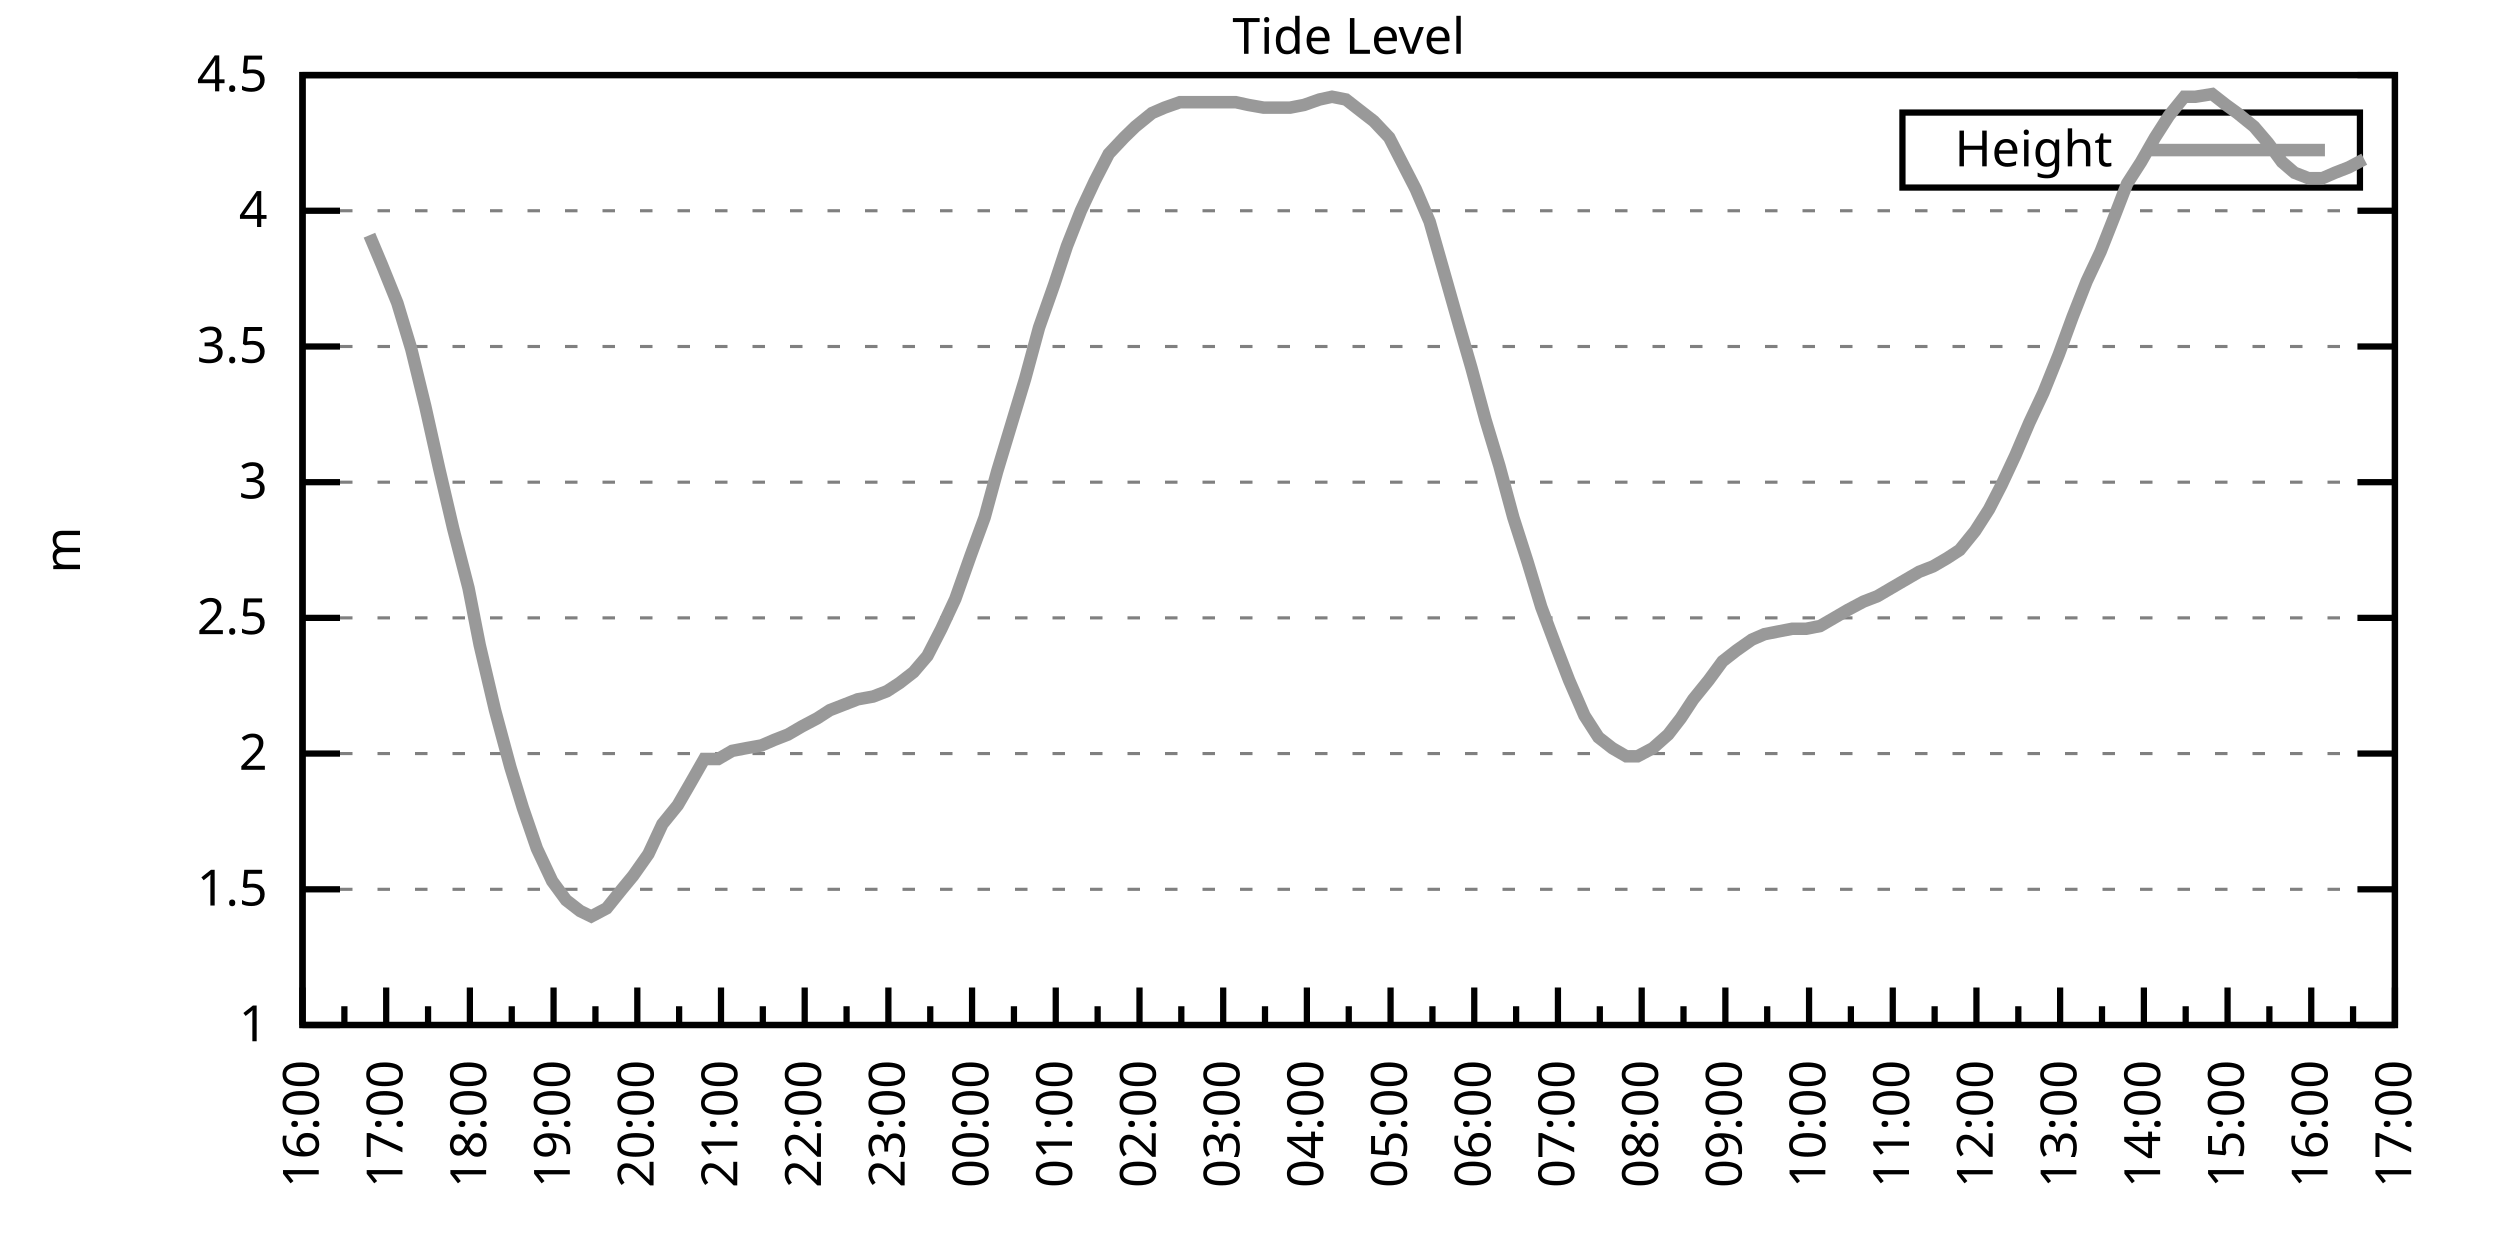
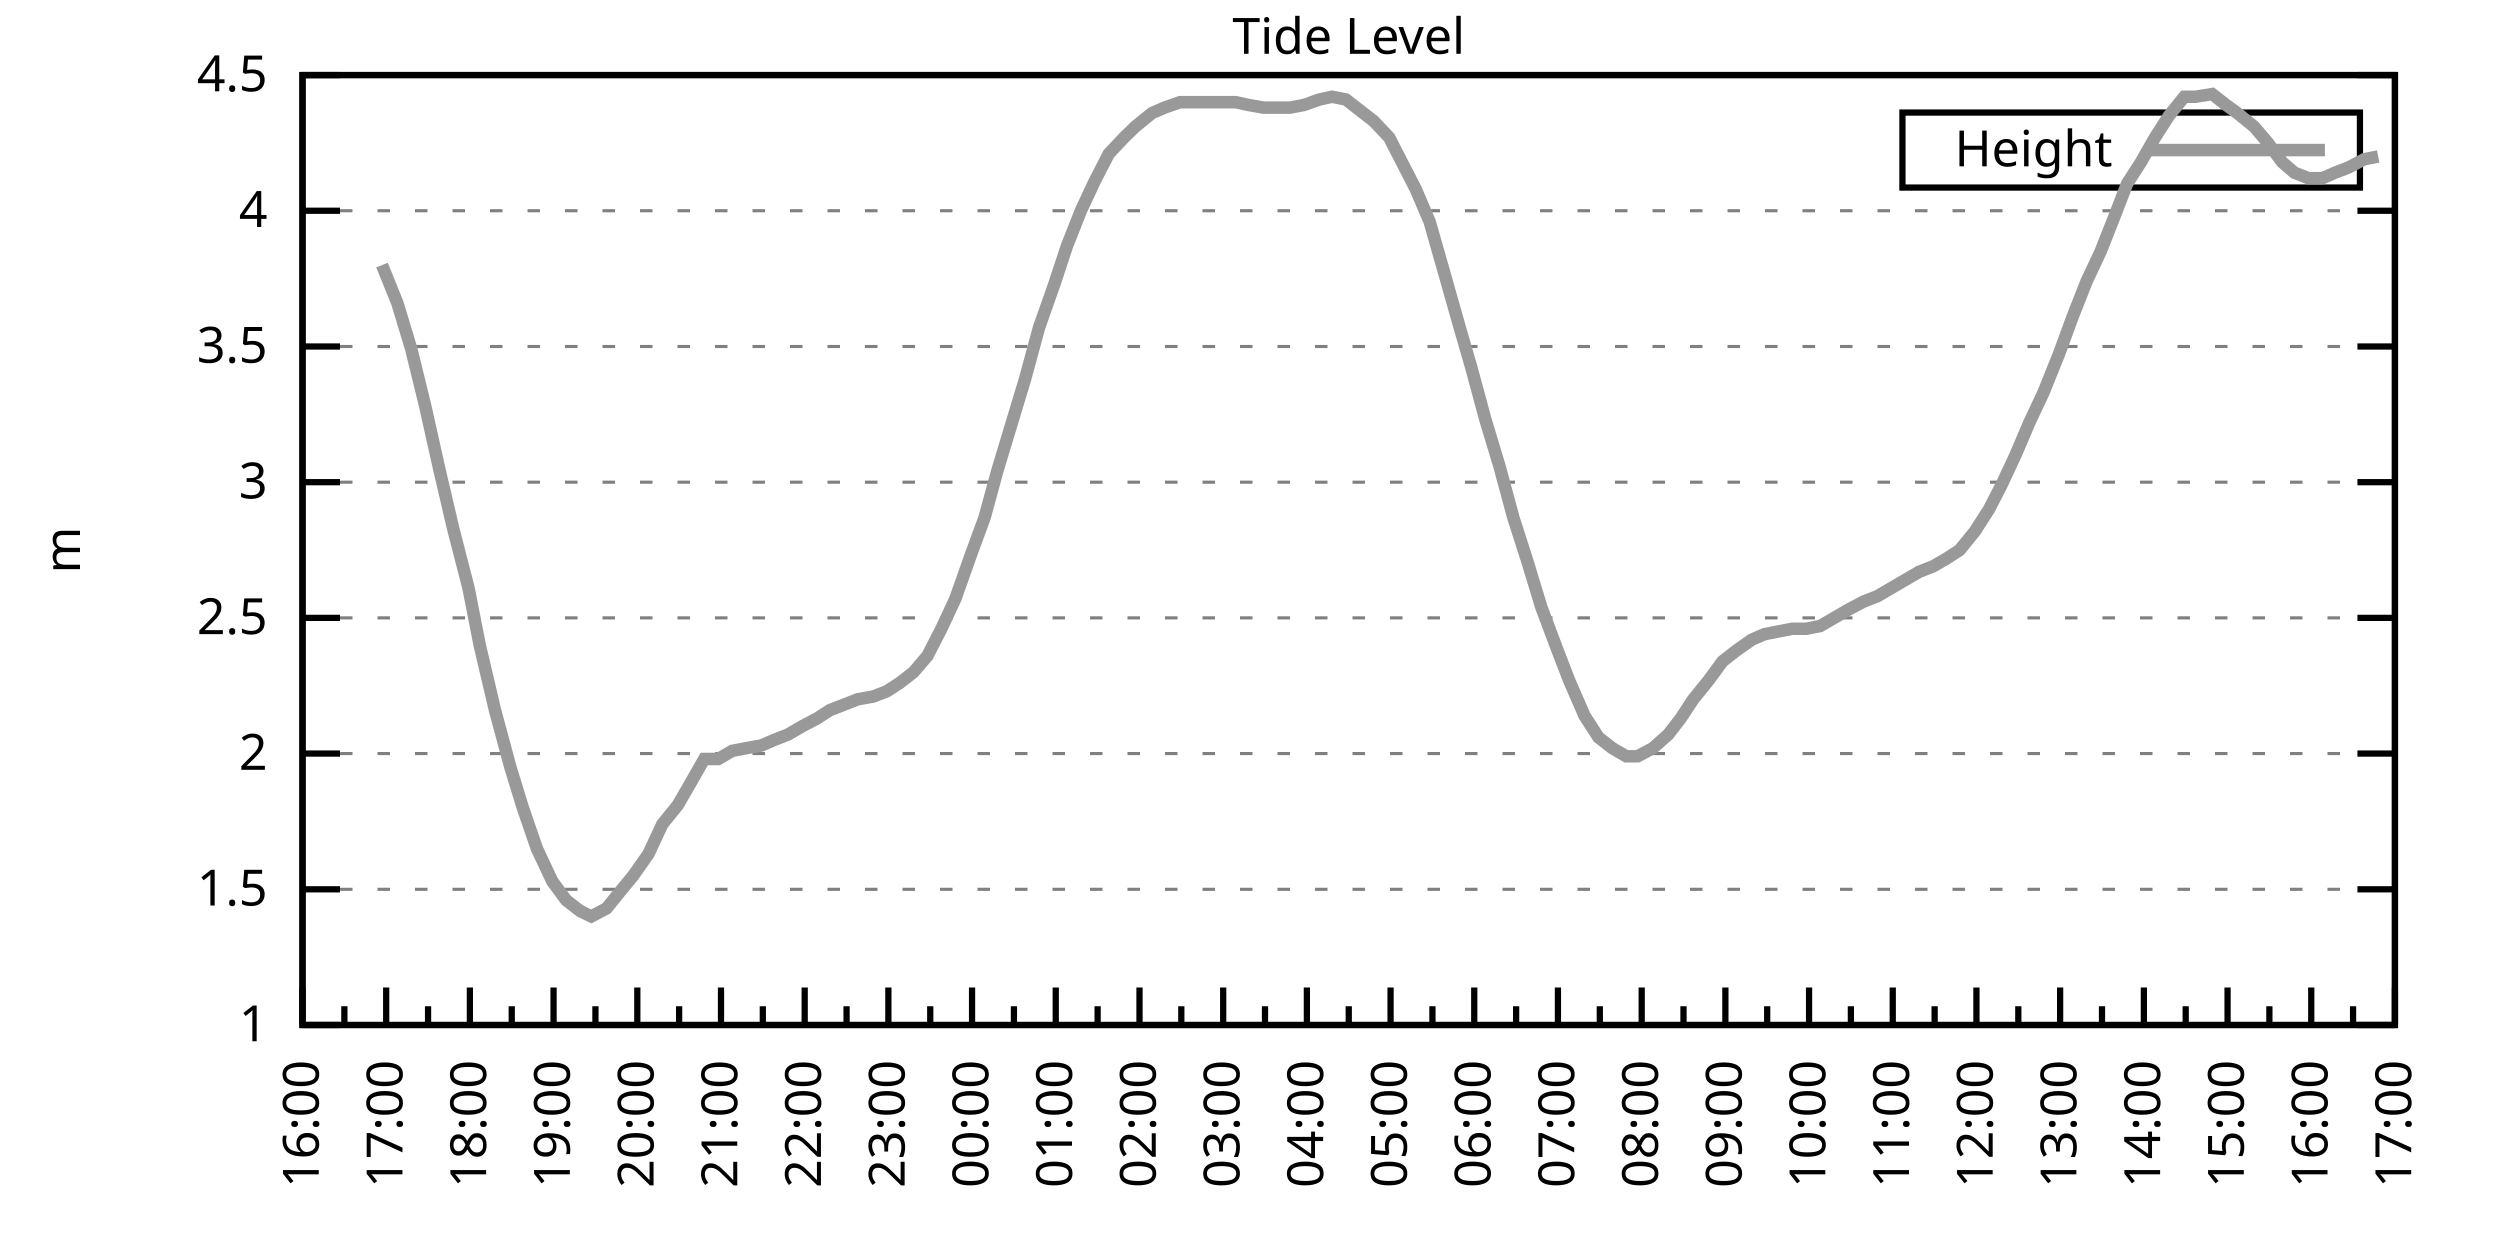
<svg xmlns="http://www.w3.org/2000/svg" xmlns:xlink="http://www.w3.org/1999/xlink" width="400" height="200" viewBox="0 0 400 200">
  <g id="gnuplot_canvas">
    <rect x="0" y="0" width="400" height="200" fill="none" />
    <defs>
      <circle id="gpDot" r="0.5" stroke-width="0.5" stroke="currentColor" />
      <path id="gpPt0" stroke-width="0.333" stroke="currentColor" d="M-1,0 h2 M0,-1 v2" />
      <path id="gpPt1" stroke-width="0.333" stroke="currentColor" d="M-1,-1 L1,1 M1,-1 L-1,1" />
      <path id="gpPt2" stroke-width="0.333" stroke="currentColor" d="M-1,0 L1,0 M0,-1 L0,1 M-1,-1 L1,1 M-1,1 L1,-1" />
      <rect id="gpPt3" stroke-width="0.333" stroke="currentColor" x="-1" y="-1" width="2" height="2" />
      <rect id="gpPt4" stroke-width="0.333" stroke="currentColor" fill="currentColor" x="-1" y="-1" width="2" height="2" />
      <circle id="gpPt5" stroke-width="0.333" stroke="currentColor" cx="0" cy="0" r="1" />
      <use xlink:href="#gpPt5" id="gpPt6" fill="currentColor" stroke="none" />
      <path id="gpPt7" stroke-width="0.333" stroke="currentColor" d="M0,-1.33 L-1.33,0.67 L1.33,0.67 z" />
      <use xlink:href="#gpPt7" id="gpPt8" fill="currentColor" stroke="none" />
      <use xlink:href="#gpPt7" id="gpPt9" stroke="currentColor" transform="rotate(180)" />
      <use xlink:href="#gpPt9" id="gpPt10" fill="currentColor" stroke="none" />
      <use xlink:href="#gpPt3" id="gpPt11" stroke="currentColor" transform="rotate(45)" />
      <use xlink:href="#gpPt11" id="gpPt12" fill="currentColor" stroke="none" />
      <path id="gpPt13" stroke-width="0.333" stroke="currentColor" d="M0,1.330 L1.265,0.411 L0.782,-1.067 L-0.782,-1.076 L-1.265,0.411 z" />
      <use xlink:href="#gpPt13" id="gpPt14" fill="currentColor" stroke="none" />
      <filter id="textbox" filterUnits="objectBoundingBox" x="0" y="0" height="1" width="1">
        <feFlood flood-color="white" flood-opacity="1" result="bgnd" />
        <feComposite in="SourceGraphic" in2="bgnd" operator="atop" />
      </filter>
      <filter id="greybox" filterUnits="objectBoundingBox" x="0" y="0" height="1" width="1">
        <feFlood flood-color="lightgrey" flood-opacity="1" result="grey" />
        <feComposite in="SourceGraphic" in2="grey" operator="atop" />
      </filter>
    </defs>
    <g fill="none" color="white" stroke="currentColor" stroke-width="1.00" stroke-linecap="butt" stroke-linejoin="miter">
</g>
    <g fill="none" color="black" stroke="currentColor" stroke-width="1.00" stroke-linecap="butt" stroke-linejoin="miter">
      <g stroke="none" shape-rendering="crispEdges">
        <polygon fill="rgb(255, 255, 255)" points="48.40,164.00 383.18,164.00 383.18,12.02 48.40,12.02 " />
      </g>
    </g>
    <g fill="none" color="black" stroke="currentColor" stroke-width="1.00" stroke-linecap="butt" stroke-linejoin="miter">
</g>
    <g fill="none" color="black" stroke="black" stroke-width="0.50" stroke-linecap="butt" stroke-linejoin="miter">
</g>
    <g fill="none" color="gray" stroke="currentColor" stroke-width="0.50" stroke-linecap="butt" stroke-linejoin="miter">
      <path stroke="gray" stroke-dasharray="2,4" class="gridline" d="M48.40,164.00 L383.19,164.00  " />
    </g>
    <g fill="none" color="gray" stroke="gray" stroke-width="1.00" stroke-linecap="butt" stroke-linejoin="miter">
</g>
    <g fill="none" color="black" stroke="currentColor" stroke-width="1.00" stroke-linecap="butt" stroke-linejoin="miter">
      <path stroke="black" d="M48.40,164.00 L54.40,164.00 M383.19,164.00 L377.19,164.00  " />
      <g transform="translate(42.80,166.60)" stroke="none" fill="black" font-family="Sans" font-size="8.00" text-anchor="end">
        <text>
          <tspan font-family="Sans"> 1</tspan>
        </text>
      </g>
    </g>
    <g fill="none" color="black" stroke="currentColor" stroke-width="1.00" stroke-linecap="butt" stroke-linejoin="miter">
</g>
    <g fill="none" color="black" stroke="black" stroke-width="0.50" stroke-linecap="butt" stroke-linejoin="miter">
</g>
    <g fill="none" color="gray" stroke="currentColor" stroke-width="0.50" stroke-linecap="butt" stroke-linejoin="miter">
      <path stroke="gray" stroke-dasharray="2,4" class="gridline" d="M48.40,142.29 L383.19,142.29  " />
    </g>
    <g fill="none" color="gray" stroke="gray" stroke-width="1.00" stroke-linecap="butt" stroke-linejoin="miter">
</g>
    <g fill="none" color="black" stroke="currentColor" stroke-width="1.00" stroke-linecap="butt" stroke-linejoin="miter">
      <path stroke="black" d="M48.40,142.29 L54.40,142.29 M383.19,142.29 L377.19,142.29  " />
      <g transform="translate(42.80,144.89)" stroke="none" fill="black" font-family="Sans" font-size="8.00" text-anchor="end">
        <text>
          <tspan font-family="Sans"> 1.5</tspan>
        </text>
      </g>
    </g>
    <g fill="none" color="black" stroke="currentColor" stroke-width="1.00" stroke-linecap="butt" stroke-linejoin="miter">
</g>
    <g fill="none" color="black" stroke="black" stroke-width="0.50" stroke-linecap="butt" stroke-linejoin="miter">
</g>
    <g fill="none" color="gray" stroke="currentColor" stroke-width="0.50" stroke-linecap="butt" stroke-linejoin="miter">
      <path stroke="gray" stroke-dasharray="2,4" class="gridline" d="M48.40,120.57 L383.19,120.57  " />
    </g>
    <g fill="none" color="gray" stroke="gray" stroke-width="1.00" stroke-linecap="butt" stroke-linejoin="miter">
</g>
    <g fill="none" color="black" stroke="currentColor" stroke-width="1.00" stroke-linecap="butt" stroke-linejoin="miter">
      <path stroke="black" d="M48.40,120.57 L54.40,120.57 M383.19,120.57 L377.19,120.57  " />
      <g transform="translate(42.80,123.17)" stroke="none" fill="black" font-family="Sans" font-size="8.00" text-anchor="end">
        <text>
          <tspan font-family="Sans"> 2</tspan>
        </text>
      </g>
    </g>
    <g fill="none" color="black" stroke="currentColor" stroke-width="1.00" stroke-linecap="butt" stroke-linejoin="miter">
</g>
    <g fill="none" color="black" stroke="black" stroke-width="0.50" stroke-linecap="butt" stroke-linejoin="miter">
</g>
    <g fill="none" color="gray" stroke="currentColor" stroke-width="0.50" stroke-linecap="butt" stroke-linejoin="miter">
      <path stroke="gray" stroke-dasharray="2,4" class="gridline" d="M48.40,98.86 L383.19,98.86  " />
    </g>
    <g fill="none" color="gray" stroke="gray" stroke-width="1.00" stroke-linecap="butt" stroke-linejoin="miter">
</g>
    <g fill="none" color="black" stroke="currentColor" stroke-width="1.00" stroke-linecap="butt" stroke-linejoin="miter">
      <path stroke="black" d="M48.40,98.86 L54.40,98.86 M383.19,98.86 L377.19,98.86  " />
      <g transform="translate(42.80,101.46)" stroke="none" fill="black" font-family="Sans" font-size="8.00" text-anchor="end">
        <text>
          <tspan font-family="Sans"> 2.5</tspan>
        </text>
      </g>
    </g>
    <g fill="none" color="black" stroke="currentColor" stroke-width="1.00" stroke-linecap="butt" stroke-linejoin="miter">
</g>
    <g fill="none" color="black" stroke="black" stroke-width="0.50" stroke-linecap="butt" stroke-linejoin="miter">
</g>
    <g fill="none" color="gray" stroke="currentColor" stroke-width="0.50" stroke-linecap="butt" stroke-linejoin="miter">
      <path stroke="gray" stroke-dasharray="2,4" class="gridline" d="M48.40,77.15 L383.19,77.15  " />
    </g>
    <g fill="none" color="gray" stroke="gray" stroke-width="1.00" stroke-linecap="butt" stroke-linejoin="miter">
</g>
    <g fill="none" color="black" stroke="currentColor" stroke-width="1.00" stroke-linecap="butt" stroke-linejoin="miter">
      <path stroke="black" d="M48.40,77.15 L54.40,77.15 M383.19,77.15 L377.19,77.15  " />
      <g transform="translate(42.80,79.75)" stroke="none" fill="black" font-family="Sans" font-size="8.00" text-anchor="end">
        <text>
          <tspan font-family="Sans"> 3</tspan>
        </text>
      </g>
    </g>
    <g fill="none" color="black" stroke="currentColor" stroke-width="1.00" stroke-linecap="butt" stroke-linejoin="miter">
</g>
    <g fill="none" color="black" stroke="black" stroke-width="0.50" stroke-linecap="butt" stroke-linejoin="miter">
</g>
    <g fill="none" color="gray" stroke="currentColor" stroke-width="0.50" stroke-linecap="butt" stroke-linejoin="miter">
      <path stroke="gray" stroke-dasharray="2,4" class="gridline" d="M48.40,55.44 L383.19,55.44  " />
    </g>
    <g fill="none" color="gray" stroke="gray" stroke-width="1.00" stroke-linecap="butt" stroke-linejoin="miter">
</g>
    <g fill="none" color="black" stroke="currentColor" stroke-width="1.00" stroke-linecap="butt" stroke-linejoin="miter">
      <path stroke="black" d="M48.40,55.44 L54.40,55.44 M383.19,55.44 L377.19,55.44  " />
      <g transform="translate(42.80,58.04)" stroke="none" fill="black" font-family="Sans" font-size="8.00" text-anchor="end">
        <text>
          <tspan font-family="Sans"> 3.5</tspan>
        </text>
      </g>
    </g>
    <g fill="none" color="black" stroke="currentColor" stroke-width="1.00" stroke-linecap="butt" stroke-linejoin="miter">
</g>
    <g fill="none" color="black" stroke="black" stroke-width="0.50" stroke-linecap="butt" stroke-linejoin="miter">
</g>
    <g fill="none" color="gray" stroke="currentColor" stroke-width="0.50" stroke-linecap="butt" stroke-linejoin="miter">
      <path stroke="gray" stroke-dasharray="2,4" class="gridline" d="M48.40,33.72 L383.19,33.72  " />
    </g>
    <g fill="none" color="gray" stroke="gray" stroke-width="1.00" stroke-linecap="butt" stroke-linejoin="miter">
</g>
    <g fill="none" color="black" stroke="currentColor" stroke-width="1.00" stroke-linecap="butt" stroke-linejoin="miter">
      <path stroke="black" d="M48.40,33.72 L54.40,33.72 M383.19,33.72 L377.19,33.72  " />
      <g transform="translate(42.80,36.32)" stroke="none" fill="black" font-family="Sans" font-size="8.00" text-anchor="end">
        <text>
          <tspan font-family="Sans"> 4</tspan>
        </text>
      </g>
    </g>
    <g fill="none" color="black" stroke="currentColor" stroke-width="1.00" stroke-linecap="butt" stroke-linejoin="miter">
</g>
    <g fill="none" color="black" stroke="black" stroke-width="0.50" stroke-linecap="butt" stroke-linejoin="miter">
</g>
    <g fill="none" color="gray" stroke="currentColor" stroke-width="0.50" stroke-linecap="butt" stroke-linejoin="miter">
      <path stroke="gray" stroke-dasharray="2,4" class="gridline" d="M48.40,12.01 L383.19,12.01  " />
    </g>
    <g fill="none" color="gray" stroke="gray" stroke-width="1.00" stroke-linecap="butt" stroke-linejoin="miter">
</g>
    <g fill="none" color="black" stroke="currentColor" stroke-width="1.00" stroke-linecap="butt" stroke-linejoin="miter">
      <path stroke="black" d="M48.40,12.01 L54.40,12.01 M383.19,12.01 L377.19,12.01  " />
      <g transform="translate(42.80,14.61)" stroke="none" fill="black" font-family="Sans" font-size="8.00" text-anchor="end">
        <text>
          <tspan font-family="Sans"> 4.5</tspan>
        </text>
      </g>
    </g>
    <g fill="none" color="black" stroke="currentColor" stroke-width="1.00" stroke-linecap="butt" stroke-linejoin="miter">
      <path stroke="black" d="M48.40,164.00 L48.40,158.00  " />
      <g transform="translate(51.00,169.60) rotate(270)" stroke="none" fill="black" font-family="Sans" font-size="8.00" text-anchor="end">
        <text>
          <tspan font-family="Sans">16:00</tspan>
        </text>
      </g>
    </g>
    <g fill="none" color="black" stroke="currentColor" stroke-width="1.00" stroke-linecap="butt" stroke-linejoin="miter">
      <path stroke="black" d="M55.10,164.00 L55.10,161.00 M61.79,164.00 L61.79,158.00  " />
      <g transform="translate(64.39,169.60) rotate(270)" stroke="none" fill="black" font-family="Sans" font-size="8.00" text-anchor="end">
        <text>
          <tspan font-family="Sans">17:00</tspan>
        </text>
      </g>
    </g>
    <g fill="none" color="black" stroke="currentColor" stroke-width="1.00" stroke-linecap="butt" stroke-linejoin="miter">
      <path stroke="black" d="M68.49,164.00 L68.49,161.00 M75.18,164.00 L75.18,158.00  " />
      <g transform="translate(77.78,169.60) rotate(270)" stroke="none" fill="black" font-family="Sans" font-size="8.00" text-anchor="end">
        <text>
          <tspan font-family="Sans">18:00</tspan>
        </text>
      </g>
    </g>
    <g fill="none" color="black" stroke="currentColor" stroke-width="1.00" stroke-linecap="butt" stroke-linejoin="miter">
      <path stroke="black" d="M81.88,164.00 L81.88,161.00 M88.57,164.00 L88.57,158.00  " />
      <g transform="translate(91.17,169.60) rotate(270)" stroke="none" fill="black" font-family="Sans" font-size="8.00" text-anchor="end">
        <text>
          <tspan font-family="Sans">19:00</tspan>
        </text>
      </g>
    </g>
    <g fill="none" color="black" stroke="currentColor" stroke-width="1.00" stroke-linecap="butt" stroke-linejoin="miter">
      <path stroke="black" d="M95.27,164.00 L95.27,161.00 M101.97,164.00 L101.97,158.00  " />
      <g transform="translate(104.57,169.60) rotate(270)" stroke="none" fill="black" font-family="Sans" font-size="8.00" text-anchor="end">
        <text>
          <tspan font-family="Sans">20:00</tspan>
        </text>
      </g>
    </g>
    <g fill="none" color="black" stroke="currentColor" stroke-width="1.00" stroke-linecap="butt" stroke-linejoin="miter">
      <path stroke="black" d="M108.66,164.00 L108.66,161.00 M115.36,164.00 L115.36,158.00  " />
      <g transform="translate(117.96,169.60) rotate(270)" stroke="none" fill="black" font-family="Sans" font-size="8.00" text-anchor="end">
        <text>
          <tspan font-family="Sans">21:00</tspan>
        </text>
      </g>
    </g>
    <g fill="none" color="black" stroke="currentColor" stroke-width="1.00" stroke-linecap="butt" stroke-linejoin="miter">
      <path stroke="black" d="M122.05,164.00 L122.05,161.00 M128.75,164.00 L128.75,158.00  " />
      <g transform="translate(131.35,169.60) rotate(270)" stroke="none" fill="black" font-family="Sans" font-size="8.00" text-anchor="end">
        <text>
          <tspan font-family="Sans">22:00</tspan>
        </text>
      </g>
    </g>
    <g fill="none" color="black" stroke="currentColor" stroke-width="1.00" stroke-linecap="butt" stroke-linejoin="miter">
      <path stroke="black" d="M135.45,164.00 L135.45,161.00 M142.14,164.00 L142.14,158.00  " />
      <g transform="translate(144.74,169.60) rotate(270)" stroke="none" fill="black" font-family="Sans" font-size="8.00" text-anchor="end">
        <text>
          <tspan font-family="Sans">23:00</tspan>
        </text>
      </g>
    </g>
    <g fill="none" color="black" stroke="currentColor" stroke-width="1.00" stroke-linecap="butt" stroke-linejoin="miter">
      <path stroke="black" d="M148.84,164.00 L148.84,161.00 M155.53,164.00 L155.53,158.00  " />
      <g transform="translate(158.13,169.60) rotate(270)" stroke="none" fill="black" font-family="Sans" font-size="8.00" text-anchor="end">
        <text>
          <tspan font-family="Sans">00:00</tspan>
        </text>
      </g>
    </g>
    <g fill="none" color="black" stroke="currentColor" stroke-width="1.00" stroke-linecap="butt" stroke-linejoin="miter">
      <path stroke="black" d="M162.23,164.00 L162.23,161.00 M168.92,164.00 L168.92,158.00  " />
      <g transform="translate(171.52,169.60) rotate(270)" stroke="none" fill="black" font-family="Sans" font-size="8.00" text-anchor="end">
        <text>
          <tspan font-family="Sans">01:00</tspan>
        </text>
      </g>
    </g>
    <g fill="none" color="black" stroke="currentColor" stroke-width="1.00" stroke-linecap="butt" stroke-linejoin="miter">
      <path stroke="black" d="M175.62,164.00 L175.62,161.00 M182.32,164.00 L182.32,158.00  " />
      <g transform="translate(184.92,169.60) rotate(270)" stroke="none" fill="black" font-family="Sans" font-size="8.00" text-anchor="end">
        <text>
          <tspan font-family="Sans">02:00</tspan>
        </text>
      </g>
    </g>
    <g fill="none" color="black" stroke="currentColor" stroke-width="1.00" stroke-linecap="butt" stroke-linejoin="miter">
      <path stroke="black" d="M189.01,164.00 L189.01,161.00 M195.71,164.00 L195.71,158.00  " />
      <g transform="translate(198.31,169.60) rotate(270)" stroke="none" fill="black" font-family="Sans" font-size="8.00" text-anchor="end">
        <text>
          <tspan font-family="Sans">03:00</tspan>
        </text>
      </g>
    </g>
    <g fill="none" color="black" stroke="currentColor" stroke-width="1.00" stroke-linecap="butt" stroke-linejoin="miter">
      <path stroke="black" d="M202.40,164.00 L202.40,161.00 M209.10,164.00 L209.10,158.00  " />
      <g transform="translate(211.70,169.60) rotate(270)" stroke="none" fill="black" font-family="Sans" font-size="8.00" text-anchor="end">
        <text>
          <tspan font-family="Sans">04:00</tspan>
        </text>
      </g>
    </g>
    <g fill="none" color="black" stroke="currentColor" stroke-width="1.00" stroke-linecap="butt" stroke-linejoin="miter">
      <path stroke="black" d="M215.80,164.00 L215.80,161.00 M222.49,164.00 L222.49,158.00  " />
      <g transform="translate(225.09,169.60) rotate(270)" stroke="none" fill="black" font-family="Sans" font-size="8.00" text-anchor="end">
        <text>
          <tspan font-family="Sans">05:00</tspan>
        </text>
      </g>
    </g>
    <g fill="none" color="black" stroke="currentColor" stroke-width="1.00" stroke-linecap="butt" stroke-linejoin="miter">
      <path stroke="black" d="M229.19,164.00 L229.19,161.00 M235.88,164.00 L235.88,158.00  " />
      <g transform="translate(238.48,169.60) rotate(270)" stroke="none" fill="black" font-family="Sans" font-size="8.00" text-anchor="end">
        <text>
          <tspan font-family="Sans">06:00</tspan>
        </text>
      </g>
    </g>
    <g fill="none" color="black" stroke="currentColor" stroke-width="1.00" stroke-linecap="butt" stroke-linejoin="miter">
      <path stroke="black" d="M242.58,164.00 L242.58,161.00 M249.27,164.00 L249.27,158.00  " />
      <g transform="translate(251.87,169.60) rotate(270)" stroke="none" fill="black" font-family="Sans" font-size="8.00" text-anchor="end">
        <text>
          <tspan font-family="Sans">07:00</tspan>
        </text>
      </g>
    </g>
    <g fill="none" color="black" stroke="currentColor" stroke-width="1.00" stroke-linecap="butt" stroke-linejoin="miter">
      <path stroke="black" d="M255.97,164.00 L255.97,161.00 M262.67,164.00 L262.67,158.00  " />
      <g transform="translate(265.27,169.60) rotate(270)" stroke="none" fill="black" font-family="Sans" font-size="8.00" text-anchor="end">
        <text>
          <tspan font-family="Sans">08:00</tspan>
        </text>
      </g>
    </g>
    <g fill="none" color="black" stroke="currentColor" stroke-width="1.00" stroke-linecap="butt" stroke-linejoin="miter">
      <path stroke="black" d="M269.36,164.00 L269.36,161.00 M276.06,164.00 L276.06,158.00  " />
      <g transform="translate(278.66,169.60) rotate(270)" stroke="none" fill="black" font-family="Sans" font-size="8.00" text-anchor="end">
        <text>
          <tspan font-family="Sans">09:00</tspan>
        </text>
      </g>
    </g>
    <g fill="none" color="black" stroke="currentColor" stroke-width="1.00" stroke-linecap="butt" stroke-linejoin="miter">
      <path stroke="black" d="M282.75,164.00 L282.75,161.00 M289.45,164.00 L289.45,158.00  " />
      <g transform="translate(292.05,169.60) rotate(270)" stroke="none" fill="black" font-family="Sans" font-size="8.00" text-anchor="end">
        <text>
          <tspan font-family="Sans">10:00</tspan>
        </text>
      </g>
    </g>
    <g fill="none" color="black" stroke="currentColor" stroke-width="1.00" stroke-linecap="butt" stroke-linejoin="miter">
      <path stroke="black" d="M296.14,164.00 L296.14,161.00 M302.84,164.00 L302.84,158.00  " />
      <g transform="translate(305.44,169.60) rotate(270)" stroke="none" fill="black" font-family="Sans" font-size="8.00" text-anchor="end">
        <text>
          <tspan font-family="Sans">11:00</tspan>
        </text>
      </g>
    </g>
    <g fill="none" color="black" stroke="currentColor" stroke-width="1.00" stroke-linecap="butt" stroke-linejoin="miter">
      <path stroke="black" d="M309.54,164.00 L309.54,161.00 M316.23,164.00 L316.23,158.00  " />
      <g transform="translate(318.83,169.60) rotate(270)" stroke="none" fill="black" font-family="Sans" font-size="8.00" text-anchor="end">
        <text>
          <tspan font-family="Sans">12:00</tspan>
        </text>
      </g>
    </g>
    <g fill="none" color="black" stroke="currentColor" stroke-width="1.00" stroke-linecap="butt" stroke-linejoin="miter">
      <path stroke="black" d="M322.93,164.00 L322.93,161.00 M329.62,164.00 L329.62,158.00  " />
      <g transform="translate(332.22,169.60) rotate(270)" stroke="none" fill="black" font-family="Sans" font-size="8.00" text-anchor="end">
        <text>
          <tspan font-family="Sans">13:00</tspan>
        </text>
      </g>
    </g>
    <g fill="none" color="black" stroke="currentColor" stroke-width="1.00" stroke-linecap="butt" stroke-linejoin="miter">
      <path stroke="black" d="M336.32,164.00 L336.32,161.00 M343.02,164.00 L343.02,158.00  " />
      <g transform="translate(345.62,169.60) rotate(270)" stroke="none" fill="black" font-family="Sans" font-size="8.00" text-anchor="end">
        <text>
          <tspan font-family="Sans">14:00</tspan>
        </text>
      </g>
    </g>
    <g fill="none" color="black" stroke="currentColor" stroke-width="1.00" stroke-linecap="butt" stroke-linejoin="miter">
      <path stroke="black" d="M349.71,164.00 L349.71,161.00 M356.41,164.00 L356.41,158.00  " />
      <g transform="translate(359.01,169.60) rotate(270)" stroke="none" fill="black" font-family="Sans" font-size="8.00" text-anchor="end">
        <text>
          <tspan font-family="Sans">15:00</tspan>
        </text>
      </g>
    </g>
    <g fill="none" color="black" stroke="currentColor" stroke-width="1.00" stroke-linecap="butt" stroke-linejoin="miter">
      <path stroke="black" d="M363.10,164.00 L363.10,161.00 M369.80,164.00 L369.80,158.00  " />
      <g transform="translate(372.40,169.60) rotate(270)" stroke="none" fill="black" font-family="Sans" font-size="8.00" text-anchor="end">
        <text>
          <tspan font-family="Sans">16:00</tspan>
        </text>
      </g>
    </g>
    <g fill="none" color="black" stroke="currentColor" stroke-width="1.00" stroke-linecap="butt" stroke-linejoin="miter">
      <path stroke="black" d="M376.49,164.00 L376.49,161.00 M383.19,164.00 L383.19,158.00  " />
      <g transform="translate(385.79,169.60) rotate(270)" stroke="none" fill="black" font-family="Sans" font-size="8.00" text-anchor="end">
        <text>
          <tspan font-family="Sans">17:00</tspan>
        </text>
      </g>
    </g>
    <g fill="none" color="black" stroke="currentColor" stroke-width="1.00" stroke-linecap="butt" stroke-linejoin="miter">
</g>
    <g fill="none" color="black" stroke="currentColor" stroke-width="1.00" stroke-linecap="butt" stroke-linejoin="miter">
      <path stroke="black" d="M48.40,12.01 L48.40,164.00 L383.19,164.00 L383.19,12.01 L48.40,12.01 Z  " />
    </g>
    <g fill="none" color="black" stroke="currentColor" stroke-width="1.00" stroke-linecap="butt" stroke-linejoin="miter">
      <g transform="translate(12.80,88.01) rotate(270)" stroke="none" fill="black" font-family="Sans" font-size="8.00" text-anchor="middle">
        <text>
          <tspan font-family="Sans">m</tspan>
        </text>
      </g>
    </g>
    <g fill="none" color="black" stroke="currentColor" stroke-width="1.00" stroke-linecap="butt" stroke-linejoin="miter">
</g>
    <g fill="none" color="black" stroke="currentColor" stroke-width="1.00" stroke-linecap="butt" stroke-linejoin="miter">
      <path stroke="black" d="M304.39,30.01 L304.39,18.01 L377.59,18.01 L377.59,30.01 L304.39,30.01 Z  " />
    </g>
    <g id="Tide_level_plot_1">
      <g fill="none" color="white" stroke="black" stroke-width="2.00" stroke-linecap="butt" stroke-linejoin="miter">
</g>
      <g fill="none" color="black" stroke="currentColor" stroke-width="2.00" stroke-linecap="butt" stroke-linejoin="miter">
        <g transform="translate(337.99,26.61)" stroke="none" fill="black" font-family="Sans" font-size="8.00" text-anchor="end">
          <text>
            <tspan font-family="Sans">Height</tspan>
          </text>
        </g>
      </g>
      <g fill="none" color="black" stroke="currentColor" stroke-width="2.00" stroke-linecap="butt" stroke-linejoin="miter">
-         <path stroke="rgb(153, 153, 153)" d="M343.59,24.01 L371.99,24.01 M59.11,37.63 L61.12,42.41 L63.58,48.49 L65.81,55.87 L68.04,64.99 L70.27,74.98   L72.50,84.53 L74.96,94.08 L76.75,103.20 L79.20,113.63 L81.66,122.75 L83.66,129.26 L85.90,135.77 L88.35,140.98   L90.58,144.02 L92.82,145.76 L94.60,146.63 L97.06,145.33 L99.51,142.29 L101.30,140.12 L103.75,136.64 L105.98,131.86   L108.44,128.83 L110.45,125.35 L112.68,121.44 L114.91,121.44 L117.14,120.14 L119.38,119.71 L121.83,119.27 L123.84,118.40   L126.07,117.53 L128.30,116.23 L130.76,114.93 L132.77,113.63 L135.00,112.76 L137.23,111.89 L139.69,111.45 L141.92,110.59   L143.93,109.28 L146.16,107.55 L148.39,104.94 L150.62,100.60 L152.85,95.82 L155.31,88.87 L157.54,82.79 L159.55,75.41   L161.78,68.03 L164.01,60.65 L166.25,52.40 L168.70,45.45 L170.71,39.37 L172.94,33.72 L175.17,28.95 L177.41,24.60   L179.86,22.00 L181.65,20.26 L184.32,18.09 L186.33,17.22 L188.79,16.35 L191.02,16.35 L193.25,16.35 L195.26,16.35   L197.72,16.35 L199.73,16.79 L202.18,17.22 L204.19,17.22 L206.42,17.22 L208.65,16.79 L211.11,15.92 L213.12,15.48   L215.35,15.92 L217.58,17.66 L219.81,19.39 L222.27,22.00 L224.50,26.34 L226.51,30.25 L228.74,35.46 L230.97,43.28   L233.43,51.96 L235.44,58.91 L237.67,67.16 L239.90,74.54 L242.13,82.79 L244.36,89.74 L246.60,97.12 L249.05,103.64   L251.06,108.85 L253.51,114.49 L255.75,117.97 L257.98,119.71 L260.21,121.01 L262.00,121.01 L264.45,119.71 L266.91,117.53   L268.92,114.93 L270.92,111.89 L273.38,108.85 L275.61,105.81 L277.84,104.07 L280.30,102.34 L282.31,101.47 L284.54,101.03   L286.77,100.60 L289.00,100.60 L291.23,100.16 L293.47,98.86 L295.70,97.56 L298.15,96.26 L300.39,95.39 L302.62,94.08   L304.85,92.78 L307.08,91.48 L309.31,90.61 L311.54,89.31 L313.55,88.00 L316.01,84.97 L318.24,81.49 L320.25,77.58   L322.48,72.81 L324.71,67.59 L326.95,62.82 L329.40,56.74 L331.63,50.66 L333.86,45.01 L336.10,40.24 L338.33,34.59   L340.34,29.38 L342.57,25.91 L344.80,22.00 L347.03,18.52 L349.49,15.48 L351.27,15.48 L353.95,15.05 L356.18,16.79   L357.97,18.09 L360.65,20.26 L362.88,22.87 L365.11,25.91 L367.12,27.64 L369.35,28.51 L371.58,28.51 L373.59,27.64   L375.82,26.77 L378.28,25.47  " />
+         <path stroke="rgb(153, 153, 153)" d="M343.59,24.01 L371.99,24.01 M61.12,42.41 L63.58,48.49 L65.81,55.87 L68.04,64.99 L70.27,74.98 L72.50,84.53   L74.96,94.08 L76.75,103.20 L79.20,113.63 L81.66,122.75 L83.66,129.26 L85.90,135.77 L88.35,140.98 L90.58,144.02   L92.82,145.76 L94.60,146.63 L97.06,145.33 L99.51,142.29 L101.30,140.12 L103.75,136.64 L105.98,131.86 L108.44,128.83   L110.45,125.35 L112.68,121.44 L114.91,121.44 L117.14,120.14 L119.38,119.71 L121.83,119.27 L123.84,118.40 L126.07,117.53   L128.30,116.23 L130.76,114.93 L132.77,113.63 L135.00,112.76 L137.23,111.89 L139.69,111.45 L141.92,110.59 L143.93,109.28   L146.16,107.55 L148.39,104.94 L150.62,100.60 L152.85,95.82 L155.31,88.87 L157.54,82.79 L159.55,75.41 L161.78,68.03   L164.01,60.65 L166.25,52.40 L168.70,45.45 L170.71,39.37 L172.94,33.72 L175.17,28.95 L177.41,24.60 L179.86,22.00   L181.65,20.26 L184.32,18.09 L186.33,17.22 L188.79,16.35 L191.02,16.35 L193.25,16.35 L195.26,16.35 L197.72,16.35   L199.73,16.79 L202.18,17.22 L204.19,17.22 L206.42,17.22 L208.65,16.79 L211.11,15.92 L213.12,15.48 L215.35,15.92   L217.58,17.66 L219.81,19.39 L222.27,22.00 L224.50,26.34 L226.51,30.25 L228.74,35.46 L230.97,43.28 L233.43,51.96   L235.44,58.91 L237.67,67.16 L239.90,74.54 L242.13,82.79 L244.36,89.74 L246.60,97.12 L249.05,103.64 L251.06,108.85   L253.51,114.49 L255.75,117.97 L257.98,119.71 L260.21,121.01 L262.00,121.01 L264.45,119.71 L266.91,117.53 L268.92,114.93   L270.92,111.89 L273.38,108.85 L275.61,105.81 L277.84,104.07 L280.30,102.34 L282.31,101.47 L284.54,101.03 L286.77,100.60   L289.00,100.60 L291.23,100.16 L293.47,98.86 L295.70,97.56 L298.15,96.26 L300.39,95.39 L302.62,94.08 L304.85,92.78   L307.08,91.48 L309.31,90.61 L311.54,89.31 L313.55,88.00 L316.01,84.97 L318.24,81.49 L320.25,77.58 L322.48,72.81   L324.71,67.59 L326.95,62.82 L329.40,56.74 L331.63,50.66 L333.86,45.01 L336.10,40.24 L338.33,34.59 L340.34,29.38   L342.57,25.91 L344.80,22.00 L347.03,18.52 L349.49,15.48 L351.27,15.48 L353.95,15.05 L356.18,16.79 L357.97,18.09   L360.65,20.26 L362.88,22.87 L365.11,25.91 L367.12,27.64 L369.35,28.51 L371.58,28.51 L373.59,27.64 L375.82,26.77   L378.28,25.47 L380.51,25.04  " />
      </g>
    </g>
    <g fill="none" color="black" stroke="currentColor" stroke-width="2.00" stroke-linecap="butt" stroke-linejoin="miter">
</g>
    <g fill="none" color="black" stroke="black" stroke-width="1.00" stroke-linecap="butt" stroke-linejoin="miter">
</g>
    <g fill="none" color="black" stroke="currentColor" stroke-width="1.00" stroke-linecap="butt" stroke-linejoin="miter">
      <path stroke="black" d="M48.40,12.01 L48.40,164.00 L383.19,164.00 L383.19,12.01 L48.40,12.01 Z  " />
    </g>
    <g fill="none" color="black" stroke="currentColor" stroke-width="1.00" stroke-linecap="butt" stroke-linejoin="miter">
      <g transform="translate(215.79,8.61)" stroke="none" fill="black" font-family="Sans" font-size="8.00" text-anchor="middle">
        <text>
          <tspan font-family="Sans">Tide Level</tspan>
        </text>
      </g>
    </g>
    <g fill="none" color="black" stroke="currentColor" stroke-width="1.00" stroke-linecap="butt" stroke-linejoin="miter">
</g>
  </g>
</svg>
